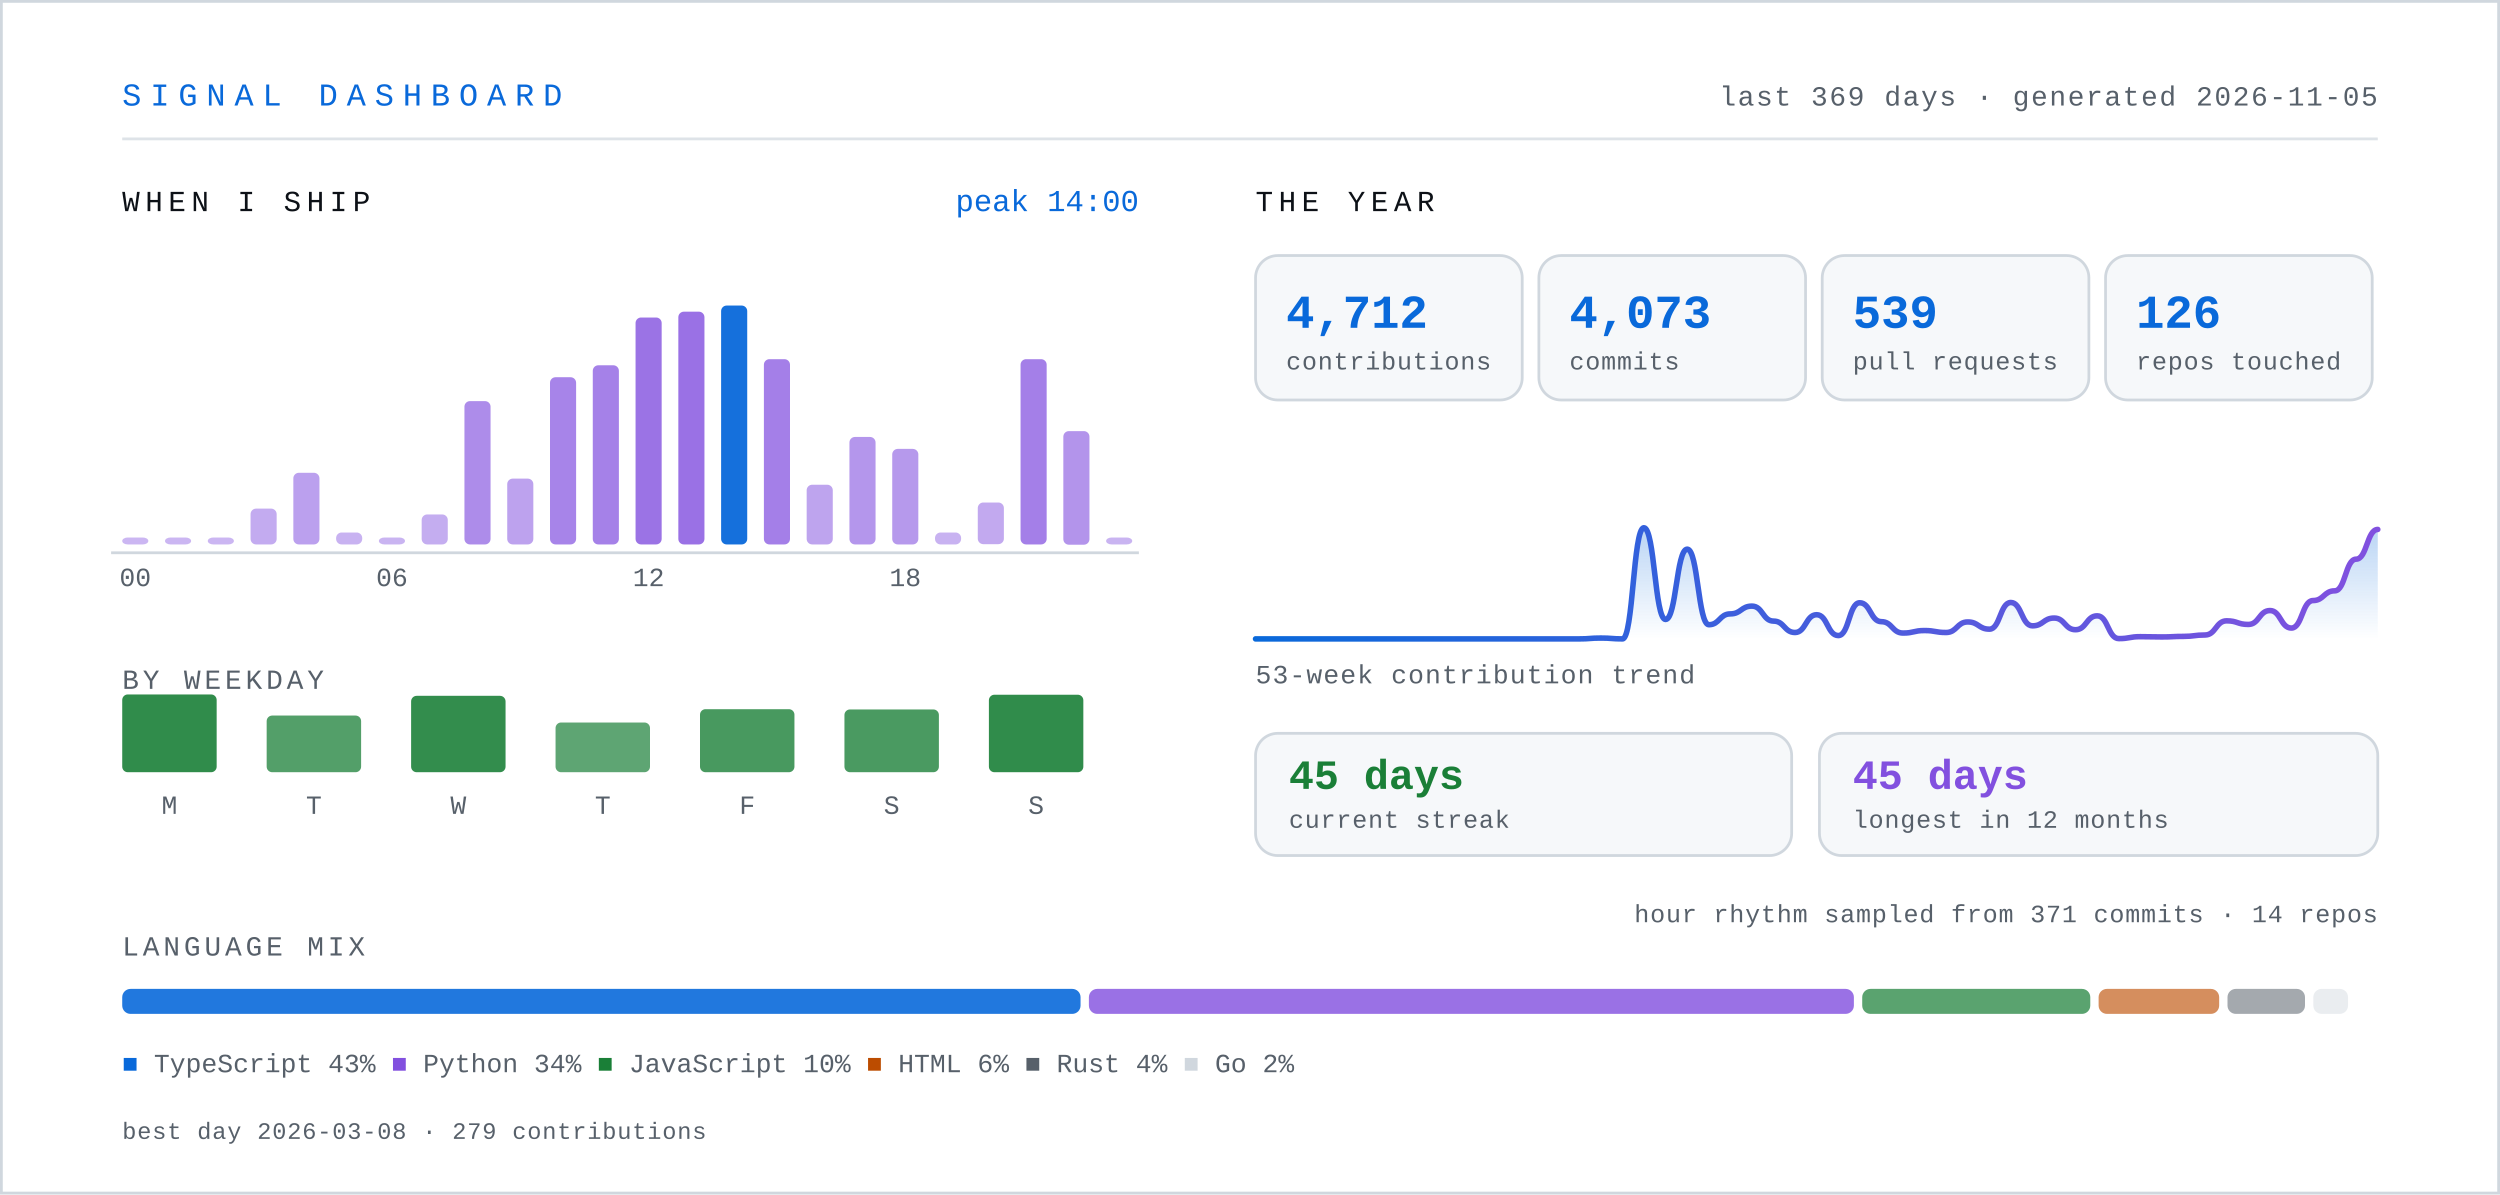
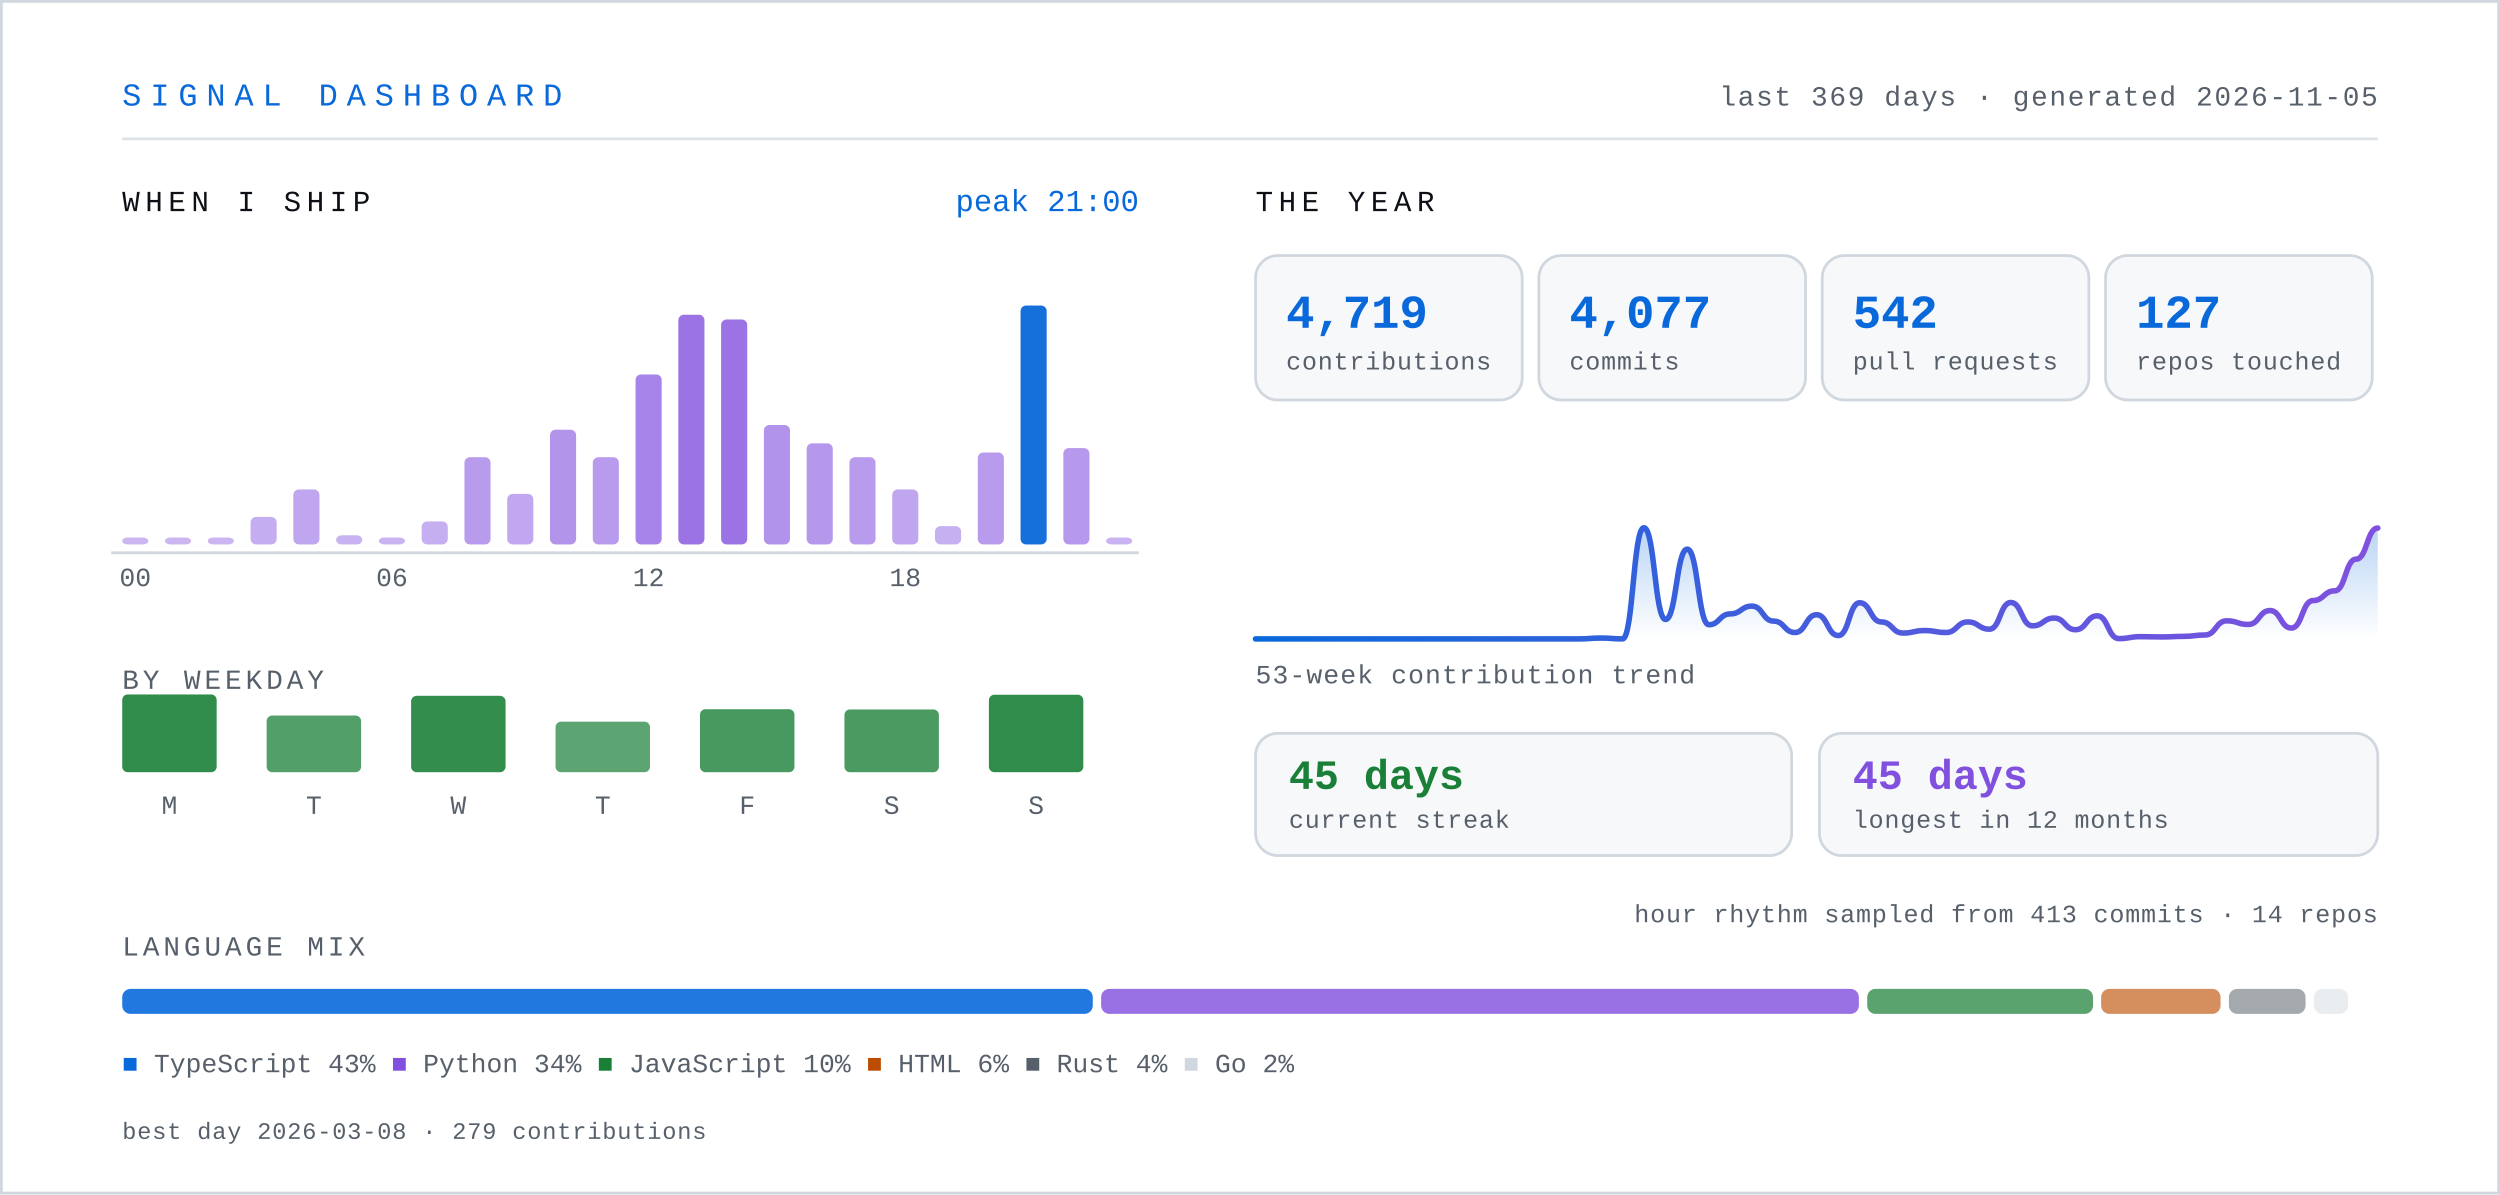
- <svg xmlns="http://www.w3.org/2000/svg" width="900" height="430" viewBox="0 0 900 430" role="img" aria-label="Signal dashboard for knarayanareddy: 4,712 contributions, 4,073 commits, 539 pull requests, 45-day current streak.">
+ <svg xmlns="http://www.w3.org/2000/svg" width="900" height="430" viewBox="0 0 900 430" role="img" aria-label="Signal dashboard for knarayanareddy: 4,719 contributions, 4,077 commits, 542 pull requests, 45-day current streak.">
  <defs>
    <linearGradient id="line" x1="0" y1="0" x2="1" y2="0">
      <stop offset="0%" stop-color="#0969da" />
      <stop offset="100%" stop-color="#8250df" />
    </linearGradient>
    <linearGradient id="area" x1="0" y1="0" x2="0" y2="1">
      <stop offset="0%" stop-color="#0969da" stop-opacity="0.28" />
      <stop offset="100%" stop-color="#0969da" stop-opacity="0" />
    </linearGradient>
    <style>
      .mono { font-family: ui-monospace, SFMono-Regular, "SF Mono", Menlo, Consolas, "Liberation Mono", monospace; }
      .sans { font-family: -apple-system, BlinkMacSystemFont, "Segoe UI", Inter, Helvetica, Arial, sans-serif; }
      /* base state is the finished state, so static renderers show everything */
      .bar { transform-box: fill-box; transform-origin: center bottom; animation: rise .9s cubic-bezier(.22,1,.36,1) both; }
      .fade { animation: fade .9s ease-out both; }
      .draw { stroke-dasharray: 4000; stroke-dashoffset: 0; animation: draw 2.2s ease-out both; }
      @keyframes rise { from { transform: scaleY(0); } to { transform: scaleY(1); } }
      @keyframes fade { from { opacity: 0; } to { opacity: 1; } }
      @keyframes draw { from { stroke-dashoffset: 4000; } to { stroke-dashoffset: 0; } }
      .static { display: none; }
      .hcol { transform-box: fill-box; transform-origin: center bottom; transition: transform .18s cubic-bezier(.22,1,.36,1); }
      .hcol:hover, .hcol:focus-within { transform: scaleY(1.06) translateY(-2px); }
      .hit { cursor: pointer; outline: none; }
      .hit:focus { stroke: #0969da; stroke-width: 1.5; rx: 3; }
      @media (prefers-reduced-motion: reduce) {
        .bar, .fade, .draw { animation: none; }
        .draw { stroke-dashoffset: 0; }
        .hcol { transition: none; }
        .hcol:hover, .hcol:focus-within { transform: none; }
      }
    </style>
  </defs>
  <rect x="0" y="0" width="900" height="430" fill="#ffffff" />
  <rect x="0.5" y="0.5" width="899" height="429" fill="none" stroke="#d0d7de" stroke-width="1" />
  <text class="mono" x="44" y="38" font-size="11.5" letter-spacing="3.2" fill="#0969da">SIGNAL DASHBOARD</text>
  <text class="mono" x="856" y="38" font-size="10" letter-spacing="0.6" fill="#57606a" text-anchor="end">last 369 days · generated 2026-11-05</text>
  <line x1="44" y1="50" x2="856" y2="50" stroke="#d0d7de" stroke-width="1" opacity="0.7" />
  <text class="mono" x="44" y="76" font-size="10.5" letter-spacing="2" fill="#0d1117">WHEN I SHIP</text>
  <g class="hcol">
    <rect class="bar" style="animation-delay:0.00s" x="44.0" y="193.5" width="9.4" height="2.5" rx="2" fill="#8250df" opacity="0.42" />
    <rect class="hit" x="41.0" y="104" width="15.4" height="110" fill="transparent" tabindex="0" role="img" aria-label="00:00, 0 commits" />
  </g>
  <g class="hcol">
    <rect class="bar" style="animation-delay:0.03s" x="59.4" y="193.5" width="9.4" height="2.5" rx="2" fill="#8250df" opacity="0.42" />
    <rect class="hit" x="56.4" y="104" width="15.4" height="110" fill="transparent" tabindex="0" role="img" aria-label="01:00, 0 commits" />
  </g>
  <g class="hcol">
    <rect class="bar" style="animation-delay:0.06s" x="74.8" y="193.5" width="9.4" height="2.5" rx="2" fill="#8250df" opacity="0.42" />
    <rect class="hit" x="71.8" y="104" width="15.4" height="110" fill="transparent" tabindex="0" role="img" aria-label="02:00, 0 commits" />
  </g>
  <g class="hcol">
-     <rect class="bar" style="animation-delay:0.08s" x="90.2" y="183.1" width="9.4" height="12.9" rx="2" fill="#8250df" opacity="0.48" />
+     <rect class="bar" style="animation-delay:0.08s" x="90.2" y="186.1" width="9.4" height="9.9" rx="2" fill="#8250df" opacity="0.47" />
    <rect class="hit" x="87.2" y="104" width="15.4" height="110" fill="transparent" tabindex="0" role="img" aria-label="03:00, 6 commits" />
  </g>
  <g class="hcol">
-     <rect class="bar" style="animation-delay:0.11s" x="105.6" y="170.2" width="9.4" height="25.8" rx="2" fill="#8250df" opacity="0.54" />
+     <rect class="bar" style="animation-delay:0.11s" x="105.6" y="176.2" width="9.4" height="19.8" rx="2" fill="#8250df" opacity="0.51" />
    <rect class="hit" x="102.6" y="104" width="15.4" height="110" fill="transparent" tabindex="0" role="img" aria-label="04:00, 12 commits" />
  </g>
  <g class="hcol">
-     <rect class="bar" style="animation-delay:0.14s" x="121.0" y="191.7" width="9.4" height="4.3" rx="2" fill="#8250df" opacity="0.44" />
+     <rect class="bar" style="animation-delay:0.14s" x="121.0" y="192.7" width="9.4" height="3.3" rx="2" fill="#8250df" opacity="0.44" />
    <rect class="hit" x="118.0" y="104" width="15.4" height="110" fill="transparent" tabindex="0" role="img" aria-label="05:00, 2 commits" />
  </g>
  <g class="hcol">
    <rect class="bar" style="animation-delay:0.17s" x="136.4" y="193.5" width="9.4" height="2.5" rx="2" fill="#8250df" opacity="0.43" />
    <rect class="hit" x="133.4" y="104" width="15.4" height="110" fill="transparent" tabindex="0" role="img" aria-label="06:00, 1 commits" />
  </g>
  <g class="hcol">
-     <rect class="bar" style="animation-delay:0.20s" x="151.8" y="185.2" width="9.4" height="10.8" rx="2" fill="#8250df" opacity="0.47" />
+     <rect class="bar" style="animation-delay:0.20s" x="151.8" y="187.7" width="9.4" height="8.3" rx="2" fill="#8250df" opacity="0.46" />
    <rect class="hit" x="148.8" y="104" width="15.4" height="110" fill="transparent" tabindex="0" role="img" aria-label="07:00, 5 commits" />
  </g>
  <g class="hcol">
-     <rect class="bar" style="animation-delay:0.22s" x="167.2" y="144.4" width="9.4" height="51.6" rx="2" fill="#8250df" opacity="0.66" />
-     <rect class="hit" x="164.2" y="104" width="15.4" height="110" fill="transparent" tabindex="0" role="img" aria-label="08:00, 24 commits" />
-   </g>
-   <g class="hcol">
-     <rect class="bar" style="animation-delay:0.25s" x="182.6" y="172.3" width="9.4" height="23.7" rx="2" fill="#8250df" opacity="0.53" />
+     <rect class="bar" style="animation-delay:0.22s" x="167.2" y="164.6" width="9.4" height="31.4" rx="2" fill="#8250df" opacity="0.57" />
+     <rect class="hit" x="164.2" y="104" width="15.4" height="110" fill="transparent" tabindex="0" role="img" aria-label="08:00, 19 commits" />
+   </g>
+   <g class="hcol">
+     <rect class="bar" style="animation-delay:0.25s" x="182.6" y="177.8" width="9.4" height="18.2" rx="2" fill="#8250df" opacity="0.50" />
    <rect class="hit" x="179.6" y="104" width="15.4" height="110" fill="transparent" tabindex="0" role="img" aria-label="09:00, 11 commits" />
  </g>
  <g class="hcol">
-     <rect class="bar" style="animation-delay:0.28s" x="198.0" y="135.8" width="9.4" height="60.2" rx="2" fill="#8250df" opacity="0.70" />
-     <rect class="hit" x="195.0" y="104" width="15.4" height="110" fill="transparent" tabindex="0" role="img" aria-label="10:00, 28 commits" />
-   </g>
-   <g class="hcol">
-     <rect class="bar" style="animation-delay:0.31s" x="213.4" y="131.5" width="9.4" height="64.5" rx="2" fill="#8250df" opacity="0.72" />
-     <rect class="hit" x="210.4" y="104" width="15.4" height="110" fill="transparent" tabindex="0" role="img" aria-label="11:00, 30 commits" />
-   </g>
-   <g class="hcol">
-     <rect class="bar" style="animation-delay:0.34s" x="228.8" y="114.3" width="9.4" height="81.7" rx="2" fill="#8250df" opacity="0.80" />
-     <rect class="hit" x="225.8" y="104" width="15.4" height="110" fill="transparent" tabindex="0" role="img" aria-label="12:00, 38 commits" />
-   </g>
-   <g class="hcol">
-     <rect class="bar" style="animation-delay:0.36s" x="244.2" y="112.2" width="9.4" height="83.8" rx="2" fill="#8250df" opacity="0.81" />
-     <rect class="hit" x="241.2" y="104" width="15.4" height="110" fill="transparent" tabindex="0" role="img" aria-label="13:00, 39 commits" />
-   </g>
-   <g class="hcol">
-     <rect class="bar" style="animation-delay:0.39s" x="259.6" y="110.0" width="9.4" height="86.0" rx="2" fill="#0969da" opacity="0.95" />
-     <rect class="hit" x="256.6" y="104" width="15.4" height="110" fill="transparent" tabindex="0" role="img" aria-label="14:00, 40 commits" />
-   </g>
-   <g class="hcol">
-     <rect class="bar" style="animation-delay:0.42s" x="275.0" y="129.3" width="9.4" height="66.7" rx="2" fill="#8250df" opacity="0.73" />
-     <rect class="hit" x="272.0" y="104" width="15.4" height="110" fill="transparent" tabindex="0" role="img" aria-label="15:00, 31 commits" />
-   </g>
-   <g class="hcol">
-     <rect class="bar" style="animation-delay:0.45s" x="290.4" y="174.5" width="9.4" height="21.5" rx="2" fill="#8250df" opacity="0.52" />
-     <rect class="hit" x="287.4" y="104" width="15.4" height="110" fill="transparent" tabindex="0" role="img" aria-label="16:00, 10 commits" />
-   </g>
-   <g class="hcol">
-     <rect class="bar" style="animation-delay:0.48s" x="305.8" y="157.3" width="9.4" height="38.7" rx="2" fill="#8250df" opacity="0.60" />
-     <rect class="hit" x="302.8" y="104" width="15.4" height="110" fill="transparent" tabindex="0" role="img" aria-label="17:00, 18 commits" />
-   </g>
-   <g class="hcol">
-     <rect class="bar" style="animation-delay:0.50s" x="321.2" y="161.6" width="9.4" height="34.4" rx="2" fill="#8250df" opacity="0.58" />
-     <rect class="hit" x="318.2" y="104" width="15.4" height="110" fill="transparent" tabindex="0" role="img" aria-label="18:00, 16 commits" />
-   </g>
-   <g class="hcol">
-     <rect class="bar" style="animation-delay:0.53s" x="336.6" y="191.7" width="9.4" height="4.3" rx="2" fill="#8250df" opacity="0.44" />
-     <rect class="hit" x="333.6" y="104" width="15.4" height="110" fill="transparent" tabindex="0" role="img" aria-label="19:00, 2 commits" />
-   </g>
-   <g class="hcol">
-     <rect class="bar" style="animation-delay:0.56s" x="352.0" y="180.9" width="9.4" height="15.0" rx="2" fill="#8250df" opacity="0.49" />
-     <rect class="hit" x="349.0" y="104" width="15.4" height="110" fill="transparent" tabindex="0" role="img" aria-label="20:00, 7 commits" />
-   </g>
-   <g class="hcol">
-     <rect class="bar" style="animation-delay:0.59s" x="367.4" y="129.3" width="9.4" height="66.7" rx="2" fill="#8250df" opacity="0.73" />
-     <rect class="hit" x="364.4" y="104" width="15.4" height="110" fill="transparent" tabindex="0" role="img" aria-label="21:00, 31 commits" />
-   </g>
-   <g class="hcol">
-     <rect class="bar" style="animation-delay:0.62s" x="382.8" y="155.2" width="9.4" height="40.9" rx="2" fill="#8250df" opacity="0.61" />
-     <rect class="hit" x="379.8" y="104" width="15.4" height="110" fill="transparent" tabindex="0" role="img" aria-label="22:00, 19 commits" />
+     <rect class="bar" style="animation-delay:0.28s" x="198.0" y="154.7" width="9.4" height="41.3" rx="2" fill="#8250df" opacity="0.61" />
+     <rect class="hit" x="195.0" y="104" width="15.4" height="110" fill="transparent" tabindex="0" role="img" aria-label="10:00, 25 commits" />
+   </g>
+   <g class="hcol">
+     <rect class="bar" style="animation-delay:0.31s" x="213.4" y="164.6" width="9.4" height="31.4" rx="2" fill="#8250df" opacity="0.57" />
+     <rect class="hit" x="210.4" y="104" width="15.4" height="110" fill="transparent" tabindex="0" role="img" aria-label="11:00, 19 commits" />
+   </g>
+   <g class="hcol">
+     <rect class="bar" style="animation-delay:0.34s" x="228.8" y="134.8" width="9.4" height="61.2" rx="2" fill="#8250df" opacity="0.70" />
+     <rect class="hit" x="225.8" y="104" width="15.4" height="110" fill="transparent" tabindex="0" role="img" aria-label="12:00, 37 commits" />
+   </g>
+   <g class="hcol">
+     <rect class="bar" style="animation-delay:0.36s" x="244.2" y="113.3" width="9.4" height="82.7" rx="2" fill="#8250df" opacity="0.80" />
+     <rect class="hit" x="241.2" y="104" width="15.4" height="110" fill="transparent" tabindex="0" role="img" aria-label="13:00, 50 commits" />
+   </g>
+   <g class="hcol">
+     <rect class="bar" style="animation-delay:0.39s" x="259.6" y="115.0" width="9.4" height="81.0" rx="2" fill="#8250df" opacity="0.80" />
+     <rect class="hit" x="256.6" y="104" width="15.4" height="110" fill="transparent" tabindex="0" role="img" aria-label="14:00, 49 commits" />
+   </g>
+   <g class="hcol">
+     <rect class="bar" style="animation-delay:0.42s" x="275.0" y="153.0" width="9.4" height="43.0" rx="2" fill="#8250df" opacity="0.62" />
+     <rect class="hit" x="272.0" y="104" width="15.4" height="110" fill="transparent" tabindex="0" role="img" aria-label="15:00, 26 commits" />
+   </g>
+   <g class="hcol">
+     <rect class="bar" style="animation-delay:0.45s" x="290.4" y="159.6" width="9.4" height="36.4" rx="2" fill="#8250df" opacity="0.59" />
+     <rect class="hit" x="287.4" y="104" width="15.4" height="110" fill="transparent" tabindex="0" role="img" aria-label="16:00, 22 commits" />
+   </g>
+   <g class="hcol">
+     <rect class="bar" style="animation-delay:0.48s" x="305.8" y="164.6" width="9.4" height="31.4" rx="2" fill="#8250df" opacity="0.57" />
+     <rect class="hit" x="302.8" y="104" width="15.4" height="110" fill="transparent" tabindex="0" role="img" aria-label="17:00, 19 commits" />
+   </g>
+   <g class="hcol">
+     <rect class="bar" style="animation-delay:0.50s" x="321.2" y="176.2" width="9.4" height="19.8" rx="2" fill="#8250df" opacity="0.51" />
+     <rect class="hit" x="318.2" y="104" width="15.4" height="110" fill="transparent" tabindex="0" role="img" aria-label="18:00, 12 commits" />
+   </g>
+   <g class="hcol">
+     <rect class="bar" style="animation-delay:0.53s" x="336.6" y="189.4" width="9.4" height="6.6" rx="2" fill="#8250df" opacity="0.45" />
+     <rect class="hit" x="333.6" y="104" width="15.4" height="110" fill="transparent" tabindex="0" role="img" aria-label="19:00, 4 commits" />
+   </g>
+   <g class="hcol">
+     <rect class="bar" style="animation-delay:0.56s" x="352.0" y="162.9" width="9.4" height="33.1" rx="2" fill="#8250df" opacity="0.57" />
+     <rect class="hit" x="349.0" y="104" width="15.4" height="110" fill="transparent" tabindex="0" role="img" aria-label="20:00, 20 commits" />
+   </g>
+   <g class="hcol">
+     <rect class="bar" style="animation-delay:0.59s" x="367.4" y="110.0" width="9.4" height="86.0" rx="2" fill="#0969da" opacity="0.95" />
+     <rect class="hit" x="364.4" y="104" width="15.4" height="110" fill="transparent" tabindex="0" role="img" aria-label="21:00, 52 commits" />
+   </g>
+   <g class="hcol">
+     <rect class="bar" style="animation-delay:0.62s" x="382.8" y="161.3" width="9.4" height="34.7" rx="2" fill="#8250df" opacity="0.58" />
+     <rect class="hit" x="379.8" y="104" width="15.4" height="110" fill="transparent" tabindex="0" role="img" aria-label="22:00, 21 commits" />
  </g>
  <g class="hcol">
    <rect class="bar" style="animation-delay:0.64s" x="398.2" y="193.5" width="9.4" height="2.5" rx="2" fill="#8250df" opacity="0.43" />
    <rect class="hit" x="395.2" y="104" width="15.4" height="110" fill="transparent" tabindex="0" role="img" aria-label="23:00, 1 commits" />
  </g>
  <text class="mono" x="48.7" y="211" font-size="9.5" fill="#57606a" text-anchor="middle">00</text>
  <text class="mono" x="141.1" y="211" font-size="9.5" fill="#57606a" text-anchor="middle">06</text>
  <text class="mono" x="233.5" y="211" font-size="9.5" fill="#57606a" text-anchor="middle">12</text>
  <text class="mono" x="325.9" y="211" font-size="9.5" fill="#57606a" text-anchor="middle">18</text>
  <line x1="40" y1="199" x2="410" y2="199" stroke="#d0d7de" stroke-width="1" />
-   <text class="mono" x="410" y="76" font-size="11" fill="#0969da" text-anchor="end">peak 14:00</text>
+   <text class="mono" x="410" y="76" font-size="11" fill="#0969da" text-anchor="end">peak 21:00</text>
  <text class="mono" x="44" y="248" font-size="10" letter-spacing="1.4" fill="#57606a">BY WEEKDAY</text>
  <g class="hcol">
    <rect class="bar" style="animation-delay:0.50s" x="44" y="250.0" width="34" height="28.0" rx="2" fill="#1a7f37" opacity="0.90" />
    <rect class="hit" x="35" y="238" width="52" height="62" fill="transparent" tabindex="0" role="img" aria-label="Monday, 790 contributions" />
  </g>
  <text class="mono" x="61" y="293" font-size="9.5" fill="#57606a" text-anchor="middle">M</text>
  <g class="hcol">
    <rect class="bar" style="animation-delay:0.55s" x="96" y="257.6" width="34" height="20.4" rx="2" fill="#1a7f37" opacity="0.75" />
    <rect class="hit" x="87" y="238" width="52" height="62" fill="transparent" tabindex="0" role="img" aria-label="Tuesday, 575 contributions" />
  </g>
  <text class="mono" x="113" y="293" font-size="9.5" fill="#57606a" text-anchor="middle">T</text>
  <g class="hcol">
    <rect class="bar" style="animation-delay:0.60s" x="148" y="250.5" width="34" height="27.5" rx="2" fill="#1a7f37" opacity="0.89" />
    <rect class="hit" x="139" y="238" width="52" height="62" fill="transparent" tabindex="0" role="img" aria-label="Wednesday, 775 contributions" />
  </g>
  <text class="mono" x="165" y="293" font-size="9.5" fill="#57606a" text-anchor="middle">W</text>
  <g class="hcol">
-     <rect class="bar" style="animation-delay:0.65s" x="200" y="260.1" width="34" height="17.9" rx="2" fill="#1a7f37" opacity="0.70" />
-     <rect class="hit" x="191" y="238" width="52" height="62" fill="transparent" tabindex="0" role="img" aria-label="Thursday, 506 contributions" />
+     <rect class="bar" style="animation-delay:0.65s" x="200" y="259.8" width="34" height="18.2" rx="2" fill="#1a7f37" opacity="0.71" />
+     <rect class="hit" x="191" y="238" width="52" height="62" fill="transparent" tabindex="0" role="img" aria-label="Thursday, 513 contributions" />
  </g>
  <text class="mono" x="217" y="293" font-size="9.5" fill="#57606a" text-anchor="middle">T</text>
  <g class="hcol">
    <rect class="bar" style="animation-delay:0.70s" x="252" y="255.3" width="34" height="22.7" rx="2" fill="#1a7f37" opacity="0.80" />
    <rect class="hit" x="243" y="238" width="52" height="62" fill="transparent" tabindex="0" role="img" aria-label="Friday, 641 contributions" />
  </g>
  <text class="mono" x="269" y="293" font-size="9.5" fill="#57606a" text-anchor="middle">F</text>
  <g class="hcol">
    <rect class="bar" style="animation-delay:0.75s" x="304" y="255.4" width="34" height="22.6" rx="2" fill="#1a7f37" opacity="0.79" />
    <rect class="hit" x="295" y="238" width="52" height="62" fill="transparent" tabindex="0" role="img" aria-label="Saturday, 637 contributions" />
  </g>
  <text class="mono" x="321" y="293" font-size="9.5" fill="#57606a" text-anchor="middle">S</text>
  <g class="hcol">
    <rect class="bar" style="animation-delay:0.80s" x="356" y="250.1" width="34" height="27.9" rx="2" fill="#1a7f37" opacity="0.90" />
    <rect class="hit" x="347" y="238" width="52" height="62" fill="transparent" tabindex="0" role="img" aria-label="Sunday, 788 contributions" />
  </g>
  <text class="mono" x="373" y="293" font-size="9.5" fill="#57606a" text-anchor="middle">S</text>
  <text class="mono" x="452" y="76" font-size="10.5" letter-spacing="2" fill="#0d1117">THE YEAR</text>
  <g class="bar" style="animation-delay:0.80s">
    <rect x="452" y="92" width="96" height="52" rx="8" fill="#f6f8fa" stroke="#d0d7de" stroke-width="1" />
-     <text class="mono" x="463" y="118" font-size="17" font-weight="700" fill="#0969da">4,712</text>
+     <text class="mono" x="463" y="118" font-size="17" font-weight="700" fill="#0969da">4,719</text>
    <text class="mono" x="463" y="133" font-size="9" letter-spacing="0.3" fill="#57606a">contributions</text>
  </g>
  <g class="bar" style="animation-delay:0.89s">
    <rect x="554" y="92" width="96" height="52" rx="8" fill="#f6f8fa" stroke="#d0d7de" stroke-width="1" />
-     <text class="mono" x="565" y="118" font-size="17" font-weight="700" fill="#0969da">4,073</text>
+     <text class="mono" x="565" y="118" font-size="17" font-weight="700" fill="#0969da">4,077</text>
    <text class="mono" x="565" y="133" font-size="9" letter-spacing="0.3" fill="#57606a">commits</text>
  </g>
  <g class="bar" style="animation-delay:0.98s">
    <rect x="656" y="92" width="96" height="52" rx="8" fill="#f6f8fa" stroke="#d0d7de" stroke-width="1" />
-     <text class="mono" x="667" y="118" font-size="17" font-weight="700" fill="#0969da">539</text>
+     <text class="mono" x="667" y="118" font-size="17" font-weight="700" fill="#0969da">542</text>
    <text class="mono" x="667" y="133" font-size="9" letter-spacing="0.3" fill="#57606a">pull requests</text>
  </g>
  <g class="bar" style="animation-delay:1.07s">
    <rect x="758" y="92" width="96" height="52" rx="8" fill="#f6f8fa" stroke="#d0d7de" stroke-width="1" />
-     <text class="mono" x="769" y="118" font-size="17" font-weight="700" fill="#0969da">126</text>
+     <text class="mono" x="769" y="118" font-size="17" font-weight="700" fill="#0969da">127</text>
    <text class="mono" x="769" y="133" font-size="9" letter-spacing="0.3" fill="#57606a">repos touched</text>
  </g>
  <g class="fade" style="animation-delay:1s">
-     <path d="M452.0,230.0 C455.9,230.0 455.9,230.0 459.8,230.0 C463.65,230.0 463.65,230.0 467.5,230.0 C471.4,230.0 471.4,230.0 475.3,230.0 C479.2,230.0 479.2,230.0 483.1,230.0 C486.95,230.0 486.95,230.0 490.8,230.0 C494.7,230.0 494.7,230.0 498.6,230.0 C502.5,230.0 502.5,230.0 506.4,230.0 C510.3,230.0 510.3,230.0 514.2,230.0 C518.05,230.0 518.05,230.0 521.9,230.0 C525.8,230.0 525.8,230.0 529.7,230.0 C533.6,230.0 533.6,230.0 537.5,230.0 C541.35,230.0 541.35,230.0 545.2,230.0 C549.1,230.0 549.1,230.0 553.0,230.0 C556.9,230.0 556.9,230.0 560.8,230.0 C564.65,230.0 564.65,230.0 568.5,230.0 C572.4,230.0 572.4,229.7 576.3,229.7 C580.2,229.7 580.2,230.0 584.1,230.0 C587.95,230.0 587.95,190.0 591.8,190.0 C595.7,190.0 595.7,223.0 599.6,223.0 C603.5,223.0 603.5,197.7 607.4,197.7 C611.3,197.7 611.3,224.9 615.2,224.9 C619.05,224.9 619.05,221.0 622.9,221.0 C626.8,221.0 626.8,218.2 630.7,218.2 C634.6,218.2 634.6,223.6 638.5,223.6 C642.35,223.6 642.35,227.7 646.2,227.7 C650.1,227.7 650.1,221.3 654.0,221.3 C657.9,221.3 657.9,228.8 661.8,228.8 C665.65,228.8 665.65,217.0 669.5,217.0 C673.4,217.0 673.4,223.8 677.3,223.8 C681.2,223.8 681.2,227.9 685.1,227.9 C688.95,227.9 688.95,227.0 692.8,227.0 C696.7,227.0 696.7,227.7 700.6,227.7 C704.5,227.7 704.5,223.9 708.4,223.9 C712.3,223.9 712.3,226.5 716.2,226.5 C720.05,226.5 720.05,216.9 723.9,216.9 C727.8,216.9 727.8,225.3 731.7,225.3 C735.6,225.3 735.6,222.5 739.5,222.5 C743.35,222.5 743.35,226.7 747.2,226.7 C751.1,226.7 751.1,221.7 755.0,221.7 C758.9,221.7 758.9,229.9 762.8,229.9 C766.65,229.9 766.65,229.2 770.5,229.2 C774.4,229.2 774.4,229.3 778.3,229.3 C782.2,229.3 782.2,229.1 786.1,229.1 C789.95,229.1 789.95,228.6 793.8,228.6 C797.7,228.6 797.7,223.5 801.6,223.5 C805.5,223.5 805.5,224.8 809.4,224.8 C813.3,224.8 813.3,219.8 817.2,219.8 C821.05,219.8 821.05,226.1 824.9,226.1 C828.8,226.1 828.8,216.2 832.7,216.2 C836.6,216.2 836.6,212.7 840.5,212.7 C844.35,212.7 844.35,201.3 848.2,201.3 C852.1,201.3 852.1,190.6 856.0,190.6 L856,230 L452,230 Z" fill="url(#area)" />
-     <path class="draw" d="M452.0,230.0 C455.9,230.0 455.9,230.0 459.8,230.0 C463.65,230.0 463.65,230.0 467.5,230.0 C471.4,230.0 471.4,230.0 475.3,230.0 C479.2,230.0 479.2,230.0 483.1,230.0 C486.95,230.0 486.95,230.0 490.8,230.0 C494.7,230.0 494.7,230.0 498.6,230.0 C502.5,230.0 502.5,230.0 506.4,230.0 C510.3,230.0 510.3,230.0 514.2,230.0 C518.05,230.0 518.05,230.0 521.9,230.0 C525.8,230.0 525.8,230.0 529.7,230.0 C533.6,230.0 533.6,230.0 537.5,230.0 C541.35,230.0 541.35,230.0 545.2,230.0 C549.1,230.0 549.1,230.0 553.0,230.0 C556.9,230.0 556.9,230.0 560.8,230.0 C564.65,230.0 564.65,230.0 568.5,230.0 C572.4,230.0 572.4,229.7 576.3,229.7 C580.2,229.7 580.2,230.0 584.1,230.0 C587.95,230.0 587.95,190.0 591.8,190.0 C595.7,190.0 595.7,223.0 599.6,223.0 C603.5,223.0 603.5,197.7 607.4,197.7 C611.3,197.7 611.3,224.9 615.2,224.9 C619.05,224.9 619.05,221.0 622.9,221.0 C626.8,221.0 626.8,218.2 630.7,218.2 C634.6,218.2 634.6,223.6 638.5,223.6 C642.35,223.6 642.35,227.7 646.2,227.7 C650.1,227.7 650.1,221.3 654.0,221.3 C657.9,221.3 657.9,228.8 661.8,228.8 C665.65,228.8 665.65,217.0 669.5,217.0 C673.4,217.0 673.4,223.8 677.3,223.8 C681.2,223.8 681.2,227.9 685.1,227.9 C688.95,227.9 688.95,227.0 692.8,227.0 C696.7,227.0 696.7,227.7 700.6,227.7 C704.5,227.7 704.5,223.9 708.4,223.9 C712.3,223.9 712.3,226.5 716.2,226.5 C720.05,226.5 720.05,216.9 723.9,216.9 C727.8,216.9 727.8,225.3 731.7,225.3 C735.6,225.3 735.6,222.5 739.5,222.5 C743.35,222.5 743.35,226.7 747.2,226.7 C751.1,226.7 751.1,221.7 755.0,221.7 C758.9,221.7 758.9,229.9 762.8,229.9 C766.65,229.9 766.65,229.2 770.5,229.2 C774.4,229.2 774.4,229.3 778.3,229.3 C782.2,229.3 782.2,229.1 786.1,229.1 C789.95,229.1 789.95,228.6 793.8,228.6 C797.7,228.6 797.7,223.5 801.6,223.5 C805.5,223.5 805.5,224.8 809.4,224.8 C813.3,224.8 813.3,219.8 817.2,219.8 C821.05,219.8 821.05,226.1 824.9,226.1 C828.8,226.1 828.8,216.2 832.7,216.2 C836.6,216.2 836.6,212.7 840.5,212.7 C844.35,212.7 844.35,201.3 848.2,201.3 C852.1,201.3 852.1,190.6 856.0,190.6" fill="none" stroke="url(#line)" stroke-width="2" stroke-linecap="round" />
+     <path d="M452.0,230.0 C455.9,230.0 455.9,230.0 459.8,230.0 C463.65,230.0 463.65,230.0 467.5,230.0 C471.4,230.0 471.4,230.0 475.3,230.0 C479.2,230.0 479.2,230.0 483.1,230.0 C486.95,230.0 486.95,230.0 490.8,230.0 C494.7,230.0 494.7,230.0 498.6,230.0 C502.5,230.0 502.5,230.0 506.4,230.0 C510.3,230.0 510.3,230.0 514.2,230.0 C518.05,230.0 518.05,230.0 521.9,230.0 C525.8,230.0 525.8,230.0 529.7,230.0 C533.6,230.0 533.6,230.0 537.5,230.0 C541.35,230.0 541.35,230.0 545.2,230.0 C549.1,230.0 549.1,230.0 553.0,230.0 C556.9,230.0 556.9,230.0 560.8,230.0 C564.65,230.0 564.65,230.0 568.5,230.0 C572.4,230.0 572.4,229.7 576.3,229.7 C580.2,229.7 580.2,230.0 584.1,230.0 C587.95,230.0 587.95,190.0 591.8,190.0 C595.7,190.0 595.7,223.0 599.6,223.0 C603.5,223.0 603.5,197.7 607.4,197.7 C611.3,197.7 611.3,224.9 615.2,224.9 C619.05,224.9 619.05,221.0 622.9,221.0 C626.8,221.0 626.8,218.2 630.7,218.2 C634.6,218.2 634.6,223.6 638.5,223.6 C642.35,223.6 642.35,227.7 646.2,227.7 C650.1,227.7 650.1,221.3 654.0,221.3 C657.9,221.3 657.9,228.8 661.8,228.8 C665.65,228.8 665.65,217.0 669.5,217.0 C673.4,217.0 673.4,223.9 677.3,223.9 C681.2,223.9 681.2,227.9 685.1,227.9 C688.95,227.9 688.95,227.0 692.8,227.0 C696.7,227.0 696.7,227.7 700.6,227.7 C704.5,227.7 704.5,223.9 708.4,223.9 C712.3,223.9 712.3,226.5 716.2,226.5 C720.05,226.5 720.05,216.9 723.9,216.9 C727.8,216.9 727.8,225.3 731.7,225.3 C735.6,225.3 735.6,222.5 739.5,222.5 C743.35,222.5 743.35,226.7 747.2,226.7 C751.1,226.7 751.1,221.7 755.0,221.7 C758.9,221.7 758.9,229.9 762.8,229.9 C766.65,229.9 766.65,229.2 770.5,229.2 C774.4,229.2 774.4,229.3 778.3,229.3 C782.2,229.3 782.2,229.1 786.1,229.1 C789.95,229.1 789.95,228.6 793.8,228.6 C797.7,228.6 797.7,223.5 801.6,223.5 C805.5,223.5 805.5,224.8 809.4,224.8 C813.3,224.8 813.3,219.8 817.2,219.8 C821.05,219.8 821.05,226.1 824.9,226.1 C828.8,226.1 828.8,216.2 832.7,216.2 C836.6,216.2 836.6,212.7 840.5,212.7 C844.35,212.7 844.35,201.3 848.2,201.3 C852.1,201.3 852.1,190.1 856.0,190.1 L856,230 L452,230 Z" fill="url(#area)" />
+     <path class="draw" d="M452.0,230.0 C455.9,230.0 455.9,230.0 459.8,230.0 C463.65,230.0 463.65,230.0 467.5,230.0 C471.4,230.0 471.4,230.0 475.3,230.0 C479.2,230.0 479.2,230.0 483.1,230.0 C486.95,230.0 486.95,230.0 490.8,230.0 C494.7,230.0 494.7,230.0 498.6,230.0 C502.5,230.0 502.5,230.0 506.4,230.0 C510.3,230.0 510.3,230.0 514.2,230.0 C518.05,230.0 518.05,230.0 521.9,230.0 C525.8,230.0 525.8,230.0 529.7,230.0 C533.6,230.0 533.6,230.0 537.5,230.0 C541.35,230.0 541.35,230.0 545.2,230.0 C549.1,230.0 549.1,230.0 553.0,230.0 C556.9,230.0 556.9,230.0 560.8,230.0 C564.65,230.0 564.65,230.0 568.5,230.0 C572.4,230.0 572.4,229.7 576.3,229.7 C580.2,229.7 580.2,230.0 584.1,230.0 C587.95,230.0 587.95,190.0 591.8,190.0 C595.7,190.0 595.7,223.0 599.6,223.0 C603.5,223.0 603.5,197.7 607.4,197.7 C611.3,197.7 611.3,224.9 615.2,224.9 C619.05,224.9 619.05,221.0 622.9,221.0 C626.8,221.0 626.8,218.2 630.7,218.2 C634.6,218.2 634.6,223.6 638.5,223.6 C642.35,223.6 642.35,227.7 646.2,227.7 C650.1,227.7 650.1,221.3 654.0,221.3 C657.9,221.3 657.9,228.8 661.8,228.8 C665.65,228.8 665.65,217.0 669.5,217.0 C673.4,217.0 673.4,223.9 677.3,223.9 C681.2,223.9 681.2,227.9 685.1,227.9 C688.95,227.9 688.95,227.0 692.8,227.0 C696.7,227.0 696.7,227.7 700.6,227.7 C704.5,227.7 704.5,223.9 708.4,223.9 C712.3,223.9 712.3,226.5 716.2,226.5 C720.05,226.5 720.05,216.9 723.9,216.9 C727.8,216.9 727.8,225.3 731.7,225.3 C735.6,225.3 735.6,222.5 739.5,222.5 C743.35,222.5 743.35,226.7 747.2,226.7 C751.1,226.7 751.1,221.7 755.0,221.7 C758.9,221.7 758.9,229.9 762.8,229.9 C766.65,229.9 766.65,229.2 770.5,229.2 C774.4,229.2 774.4,229.3 778.3,229.3 C782.2,229.3 782.2,229.1 786.1,229.1 C789.95,229.1 789.95,228.6 793.8,228.6 C797.7,228.6 797.7,223.5 801.6,223.5 C805.5,223.5 805.5,224.8 809.4,224.8 C813.3,224.8 813.3,219.8 817.2,219.8 C821.05,219.8 821.05,226.1 824.9,226.1 C828.8,226.1 828.8,216.2 832.7,216.2 C836.6,216.2 836.6,212.7 840.5,212.7 C844.35,212.7 844.35,201.3 848.2,201.3 C852.1,201.3 852.1,190.1 856.0,190.1" fill="none" stroke="url(#line)" stroke-width="2" stroke-linecap="round" />
  </g>
  <text class="mono" x="452" y="246" font-size="9.5" letter-spacing="0.4" fill="#57606a">53-week contribution trend</text>
  <g class="fade" style="animation-delay:1.2s">
    <rect x="452" y="264" width="193" height="44" rx="8" fill="#f6f8fa" stroke="#d0d7de" stroke-width="1" />
    <text class="mono" x="464" y="284" font-size="15" font-weight="700" fill="#1a7f37">45 days</text>
    <text class="mono" x="464" y="298" font-size="9" letter-spacing="0.3" fill="#57606a">current streak</text>
    <rect x="655" y="264" width="201" height="44" rx="8" fill="#f6f8fa" stroke="#d0d7de" stroke-width="1" />
    <text class="mono" x="667" y="284" font-size="15" font-weight="700" fill="#8250df">45 days</text>
    <text class="mono" x="667" y="298" font-size="9" letter-spacing="0.3" fill="#57606a">longest in 12 months</text>
  </g>
-   <text class="mono" x="856" y="332" font-size="9" letter-spacing="0.3" fill="#57606a" text-anchor="end">hour rhythm sampled from 371 commits · 14 repos</text>
+   <text class="mono" x="856" y="332" font-size="9" letter-spacing="0.3" fill="#57606a" text-anchor="end">hour rhythm sampled from 413 commits · 14 repos</text>
  <text class="mono" x="44" y="344" font-size="10" letter-spacing="1.4" fill="#57606a">LANGUAGE MIX</text>
  <g class="hcol">
-     <rect class="bar" style="animation-delay:1.10s" x="44.0" y="356" width="345.0" height="9" rx="3" fill="#0969da" opacity="0.90" />
-   </g>
-   <g class="hcol">
-     <rect class="bar" style="animation-delay:1.16s" x="392.0" y="356" width="275.4" height="9" rx="3" fill="#8250df" opacity="0.81" />
-   </g>
-   <g class="hcol">
-     <rect class="bar" style="animation-delay:1.22s" x="670.4" y="356" width="82.1" height="9" rx="3" fill="#1a7f37" opacity="0.72" />
-   </g>
-   <g class="hcol">
-     <rect class="bar" style="animation-delay:1.28s" x="755.5" y="356" width="43.4" height="9" rx="3" fill="#bc4c00" opacity="0.63" />
-   </g>
-   <g class="hcol">
-     <rect class="bar" style="animation-delay:1.34s" x="801.9" y="356" width="27.9" height="9" rx="3" fill="#57606a" opacity="0.54" />
-   </g>
-   <g class="hcol">
-     <rect class="bar" style="animation-delay:1.40s" x="832.8" y="356" width="12.5" height="9" rx="3" fill="#d0d7de" opacity="0.45" />
+     <rect class="bar" style="animation-delay:1.10s" x="44.0" y="356" width="349.4" height="9" rx="3" fill="#0969da" opacity="0.90" />
+   </g>
+   <g class="hcol">
+     <rect class="bar" style="animation-delay:1.16s" x="396.4" y="356" width="272.8" height="9" rx="3" fill="#8250df" opacity="0.81" />
+   </g>
+   <g class="hcol">
+     <rect class="bar" style="animation-delay:1.22s" x="672.2" y="356" width="81.3" height="9" rx="3" fill="#1a7f37" opacity="0.72" />
+   </g>
+   <g class="hcol">
+     <rect class="bar" style="animation-delay:1.28s" x="756.4" y="356" width="43.0" height="9" rx="3" fill="#bc4c00" opacity="0.63" />
+   </g>
+   <g class="hcol">
+     <rect class="bar" style="animation-delay:1.34s" x="802.4" y="356" width="27.6" height="9" rx="3" fill="#57606a" opacity="0.54" />
+   </g>
+   <g class="hcol">
+     <rect class="bar" style="animation-delay:1.40s" x="833.0" y="356" width="12.3" height="9" rx="3" fill="#d0d7de" opacity="0.45" />
  </g>
  <text class="mono" x="44" y="386" font-size="9.5" fill="#57606a">
    <tspan fill="#0969da">■</tspan> TypeScript 43%   <tspan fill="#8250df">■</tspan> Python 34%   <tspan fill="#1a7f37">■</tspan> JavaScript 10%   <tspan fill="#bc4c00">■</tspan> HTML 6%   <tspan fill="#57606a">■</tspan> Rust 4%   <tspan fill="#d0d7de">■</tspan> Go 2%</text>
  <text class="mono" x="44" y="410" font-size="8.5" letter-spacing="0.3" fill="#57606a">best day 2026-03-08 · 279 contributions</text>
</svg>
